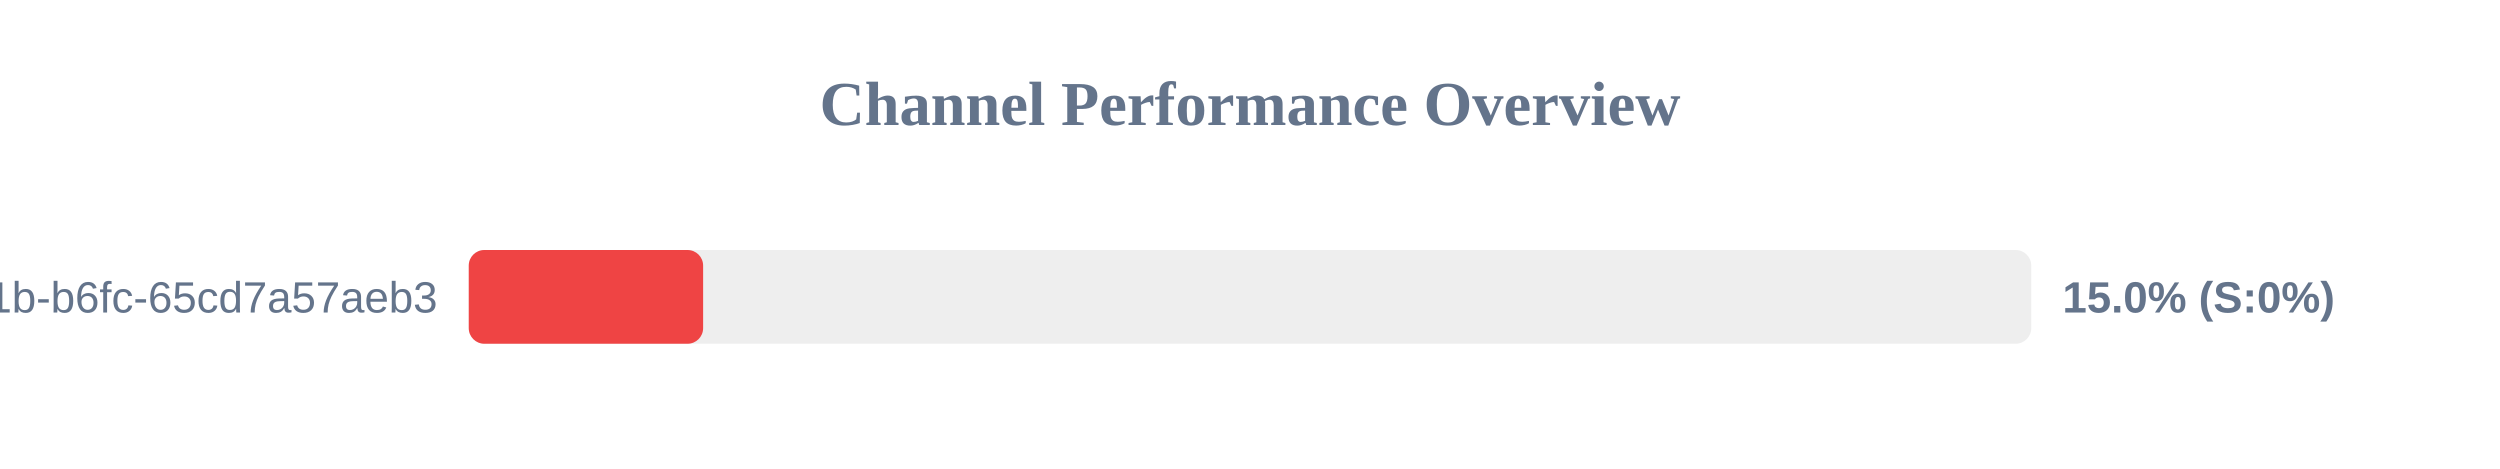
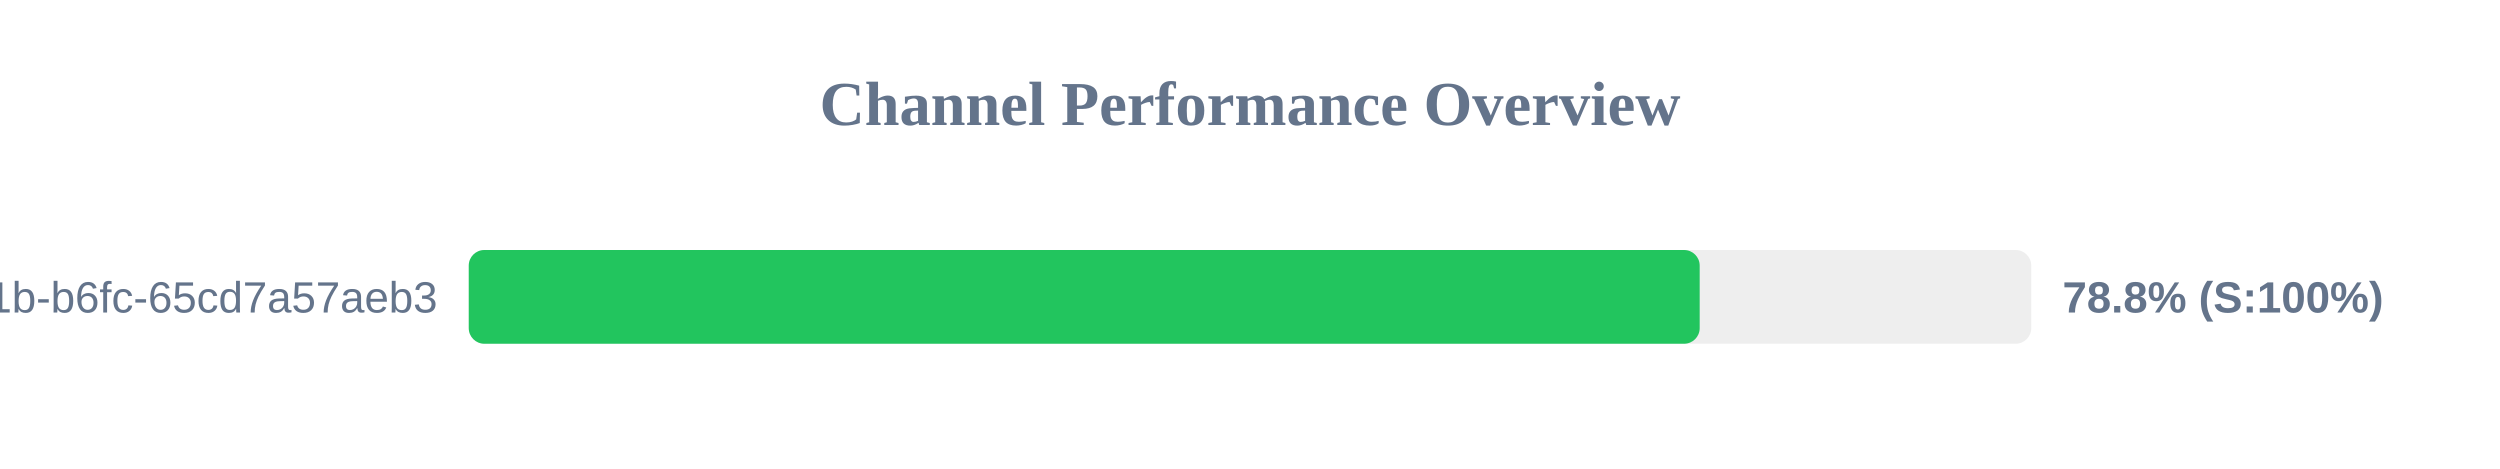
<svg xmlns="http://www.w3.org/2000/svg" width="800" height="150" version="1.1">
  <style>
        .row { font: 14px Arial; fill: #64748b; }
        .score { font: bold 14px Arial; fill: #64748b; }
    </style>
  <text x="400" y="40" text-anchor="middle" font-size="20px" font-weight="bold" fill="#64748b">Channel Performance Overview</text>
  <rect x="150" y="80" width="500" height="30" fill="#eee" rx="5" />
-   <rect x="150" y="80" width="75.0" height="30" fill="#ef4444" rx="5" />
+   <rect x="150" y="80" width="393.9" height="30" fill="#22c55e" rx="5" />
  <text x="140" y="100" text-anchor="end" class="row">?uuid=9c859345-959f-491b-b6fc-65cd7a57aeb3</text>
-   <text x="660" y="100" text-anchor="start" class="score">15.0% (S:0%)</text>
+   <text x="660" y="100" text-anchor="start" class="score">78.8% (S:100%)</text>
</svg>
